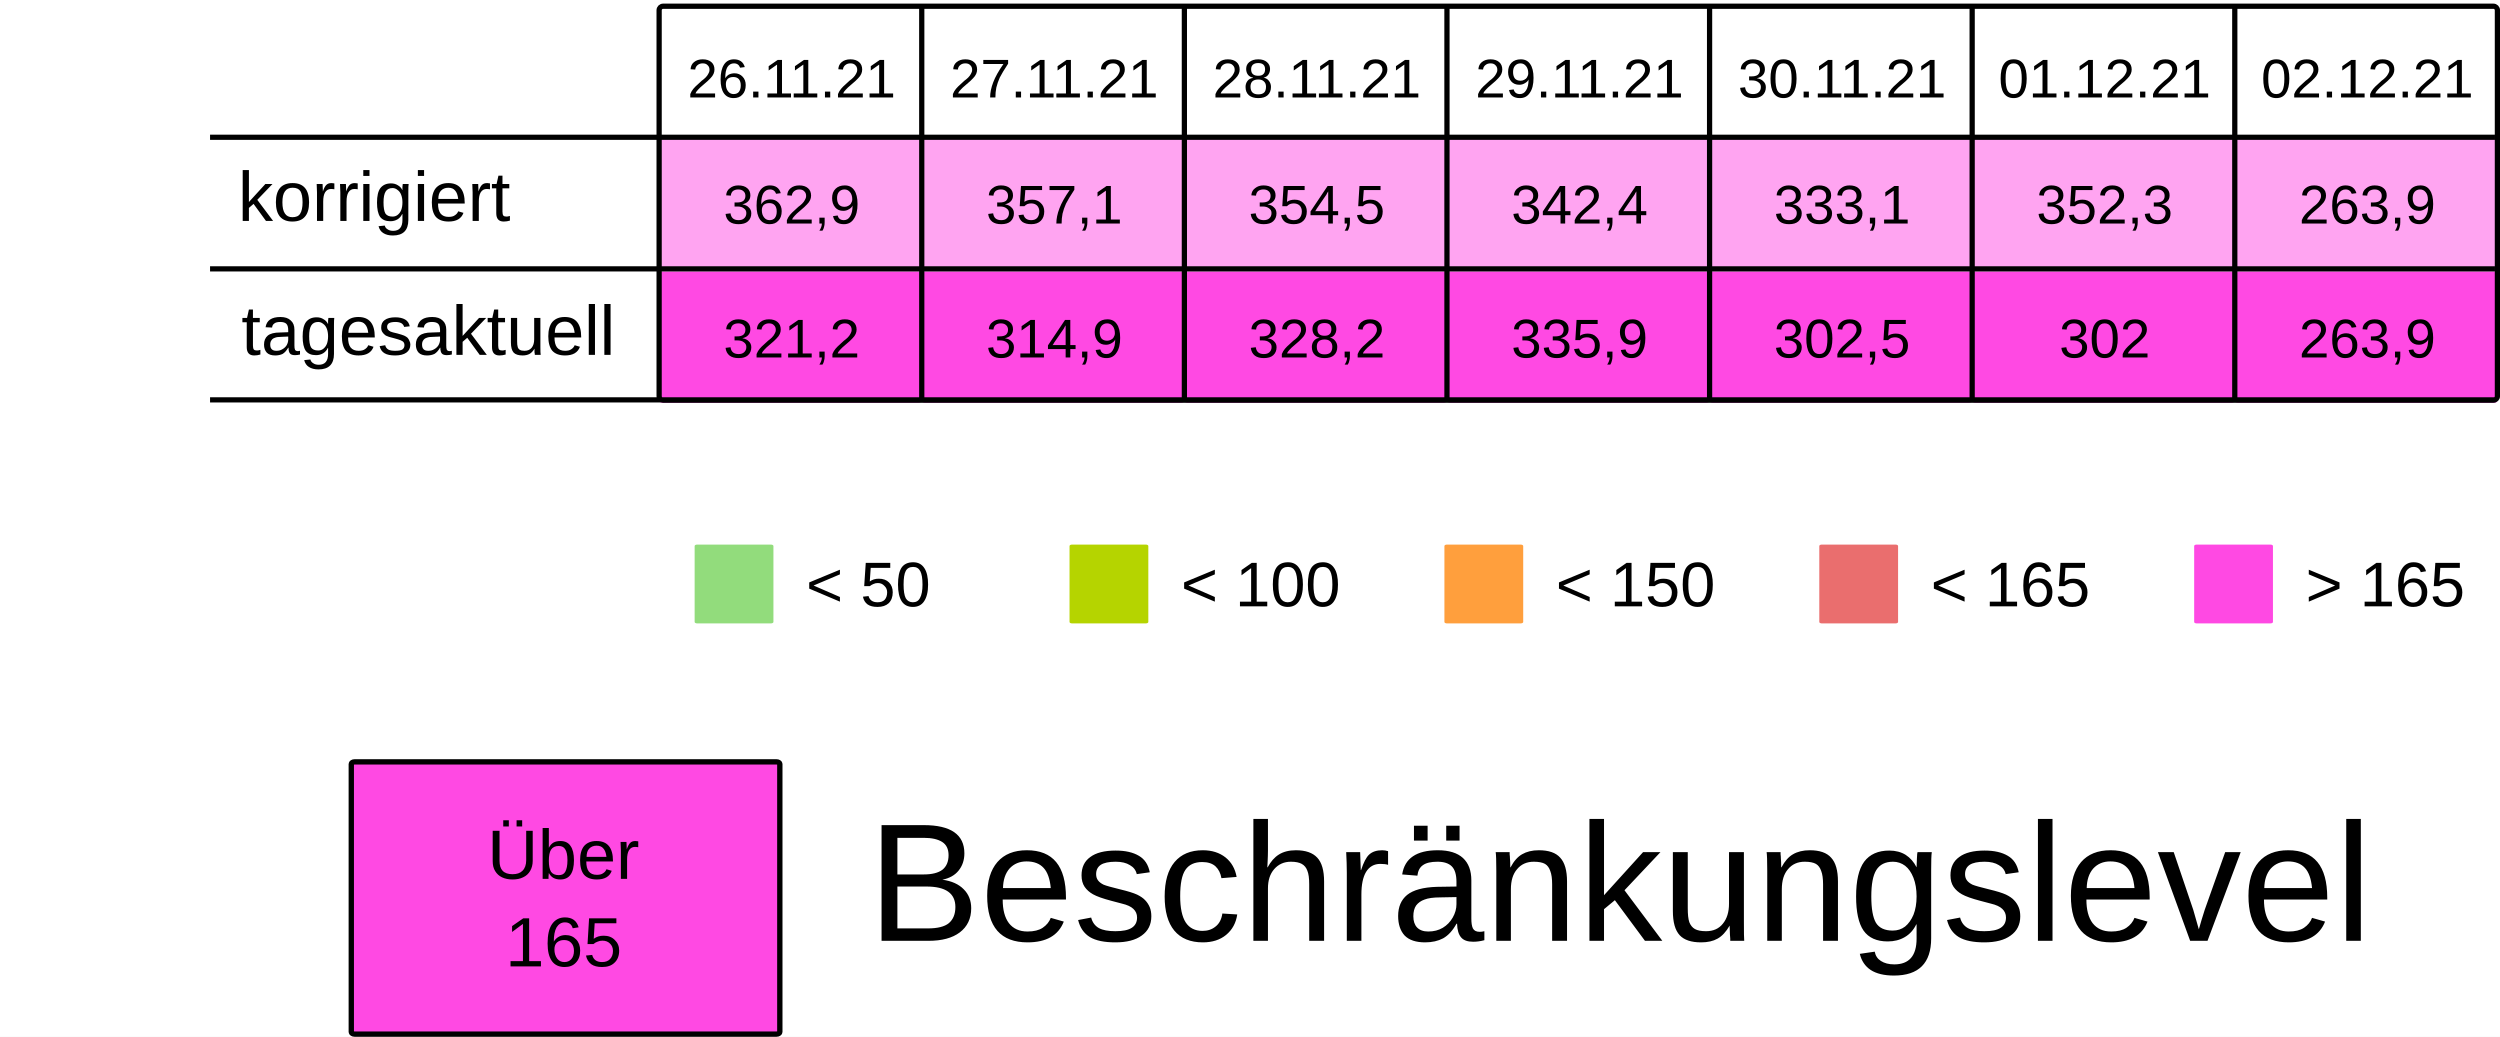
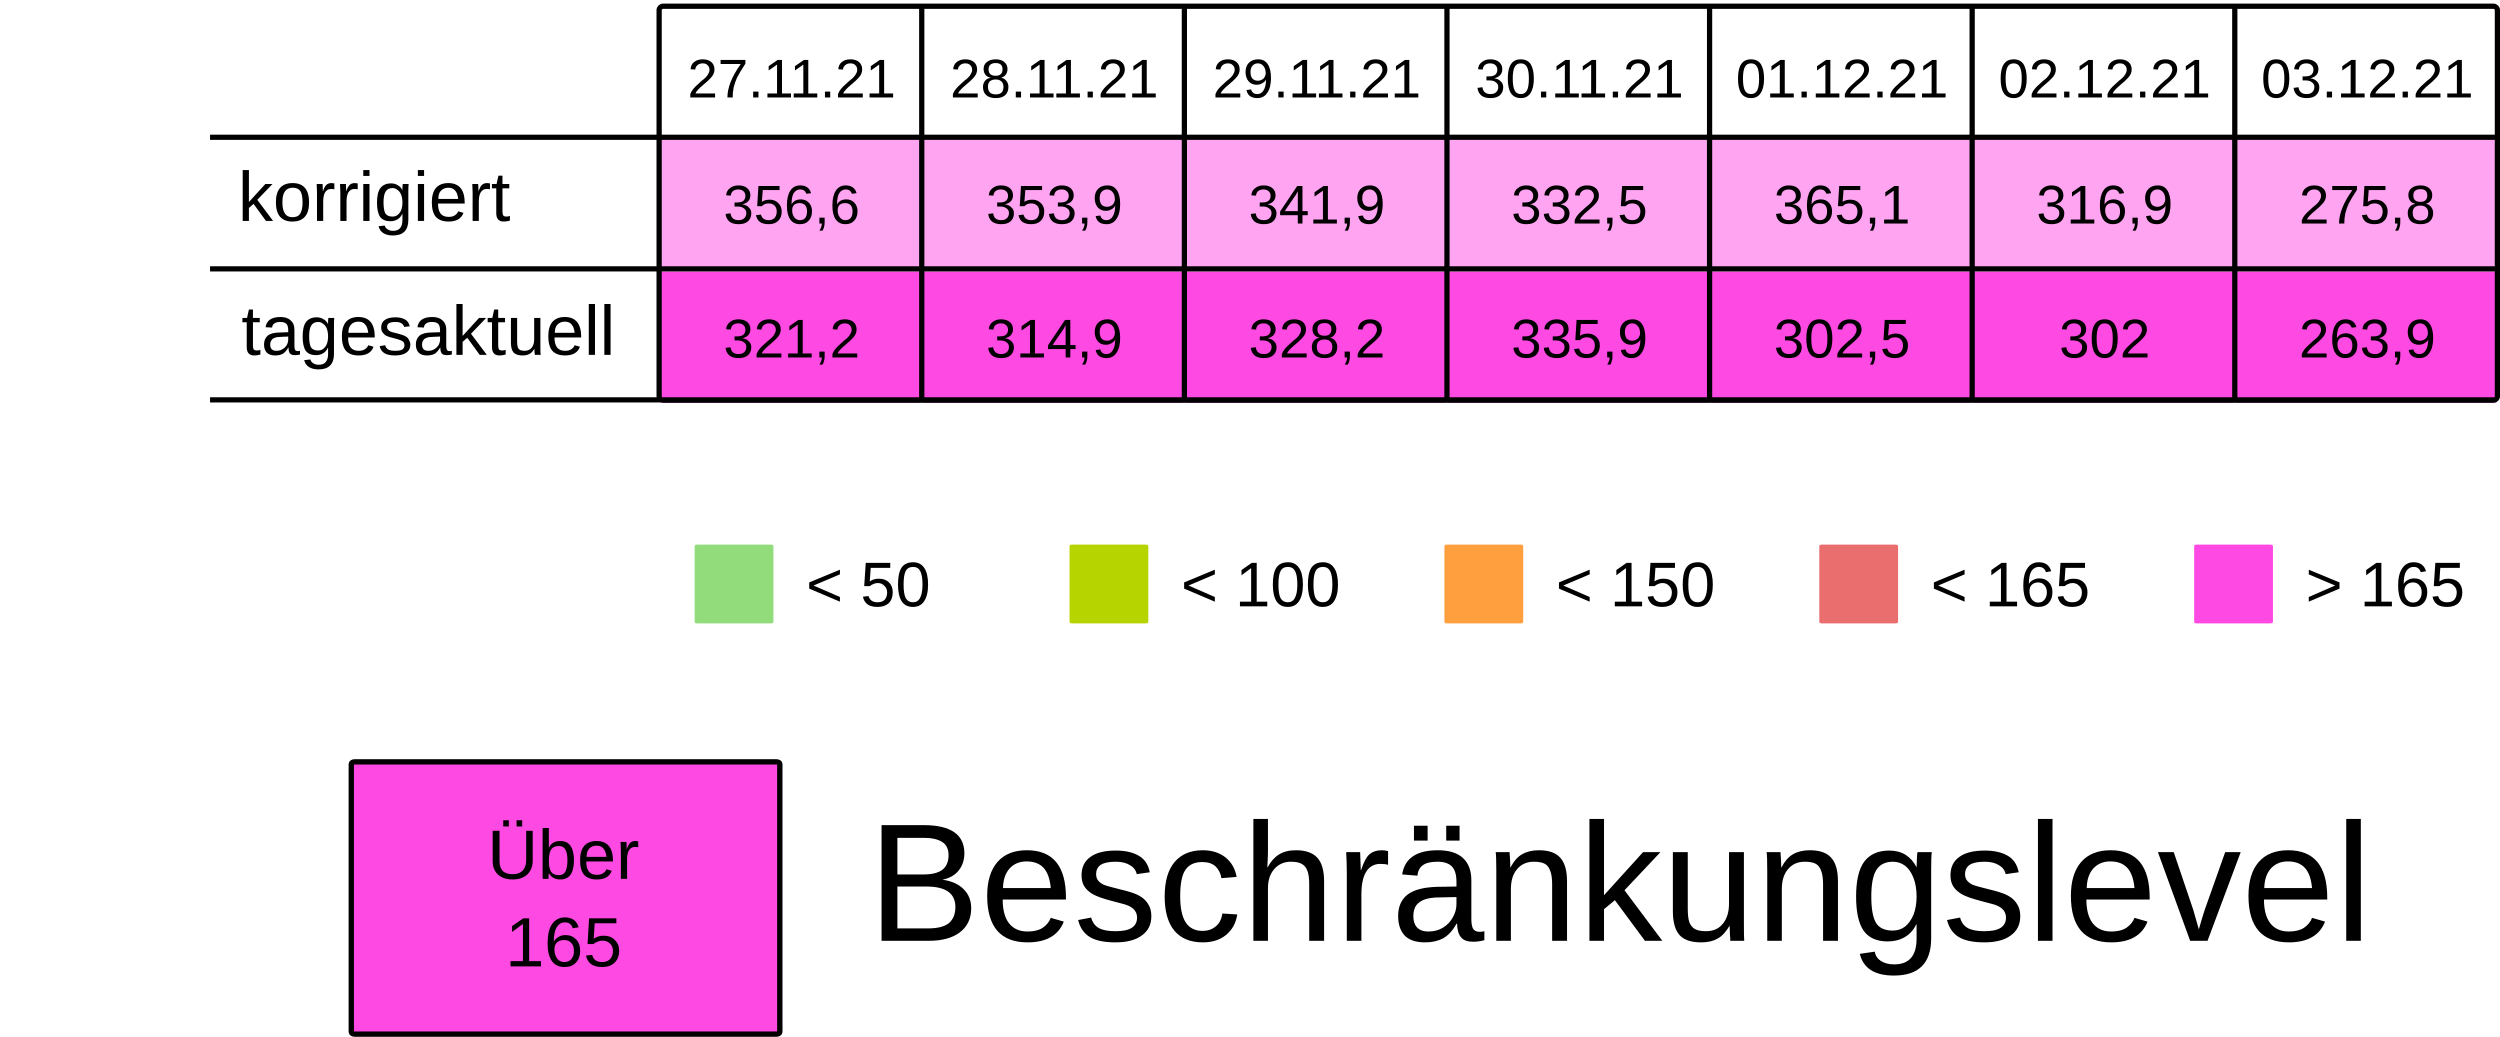
<svg xmlns="http://www.w3.org/2000/svg" viewBox="0 0 125.94 52.229" height="197.399" width="475.994">
  <rect width="100%" height="100%" x="-.001" fill="#fff" />
  <g transform="translate(-13.231 -25.355)">
    <rect ry=".106" rx=".169" y="32.284" x="46.434" height="6.615" width="13.229" fill="#FF49E37F" />
    <rect ry=".106" rx=".169" y="32.284" x="59.664" height="6.615" width="13.229" fill="#FF49E37F" />
    <rect ry=".106" rx=".169" y="32.284" x="72.893" height="6.615" width="13.229" fill="#FF49E37F" />
    <rect ry=".106" rx=".169" y="32.284" x="86.122" height="6.615" width="13.229" fill="#FF49E37F" />
    <rect ry=".106" rx=".169" y="32.284" x="99.351" height="6.615" width="13.229" fill="#FF49E37F" />
    <rect ry=".106" rx=".169" y="32.284" x="112.58" height="6.615" width="13.229" fill="#FF49E37F" />
    <rect ry=".106" rx=".169" y="32.284" x="125.809" height="6.615" width="13.229" fill="#FF49E37F" />
    <text y="30.266" x="53.113" style="line-height:125%;-inkscape-font-specification:Arial;text-align:center" font-weight="400" font-size="2.749" letter-spacing="0" word-spacing="0" font-family="Arial" text-anchor="middle" stroke-width=".064">
-       <tspan style="text-align:center" y="30.266" x="53.113">26.11.21</tspan>
+       <tspan style="text-align:center" y="30.266" x="53.113">27.11.21</tspan>
    </text>
    <text y="30.266" x="66.342" style="line-height:125%;-inkscape-font-specification:Arial;text-align:center" font-weight="400" font-size="2.749" letter-spacing="0" word-spacing="0" font-family="Arial" text-anchor="middle" stroke-width=".064">
-       <tspan style="text-align:center" y="30.266" x="66.342">27.11.21</tspan>
+       <tspan style="text-align:center" y="30.266" x="66.342">28.11.21</tspan>
    </text>
    <text y="30.266" x="79.571" style="line-height:125%;-inkscape-font-specification:Arial;text-align:center" font-weight="400" font-size="2.749" letter-spacing="0" word-spacing="0" font-family="Arial" text-anchor="middle" stroke-width=".064">
-       <tspan style="text-align:center" y="30.266" x="79.571">28.11.21</tspan>
+       <tspan style="text-align:center" y="30.266" x="79.571">29.11.21</tspan>
    </text>
    <text y="30.266" x="92.8" style="line-height:125%;-inkscape-font-specification:Arial;text-align:center" font-weight="400" font-size="2.749" letter-spacing="0" word-spacing="0" font-family="Arial" text-anchor="middle" stroke-width=".064">
-       <tspan style="text-align:center" y="30.266" x="92.8">29.11.21</tspan>
+       <tspan style="text-align:center" y="30.266" x="92.8">30.11.21</tspan>
    </text>
    <text y="30.266" x="106.029" style="line-height:125%;-inkscape-font-specification:Arial;text-align:center" font-weight="400" font-size="2.749" letter-spacing="0" word-spacing="0" font-family="Arial" text-anchor="middle" stroke-width=".064">
-       <tspan style="text-align:center" y="30.266" x="106.029">30.11.21</tspan>
+       <tspan style="text-align:center" y="30.266" x="106.029">01.12.21</tspan>
    </text>
    <text y="30.266" x="119.258" style="line-height:125%;-inkscape-font-specification:Arial;text-align:center" font-weight="400" font-size="2.749" letter-spacing="0" word-spacing="0" font-family="Arial" text-anchor="middle" stroke-width=".064">
-       <tspan style="text-align:center" y="30.266" x="119.258">01.12.21</tspan>
+       <tspan style="text-align:center" y="30.266" x="119.258">02.12.21</tspan>
    </text>
    <text y="30.266" x="132.488" style="line-height:125%;-inkscape-font-specification:Arial;text-align:center" font-weight="400" font-size="2.749" letter-spacing="0" word-spacing="0" font-family="Arial" text-anchor="middle" stroke-width=".064">
-       <tspan style="text-align:center" y="30.266" x="132.488">02.12.21</tspan>
+       <tspan style="text-align:center" y="30.266" x="132.488">03.12.21</tspan>
    </text>
    <text y="36.616" x="53.113" style="line-height:125%;-inkscape-font-specification:Arial;text-align:center" font-weight="400" font-size="2.749" letter-spacing="0" word-spacing="0" font-family="Arial" text-anchor="middle" stroke-width=".064">
-       <tspan style="text-align:center" y="36.616" x="53.113">362,9</tspan>
+       <tspan style="text-align:center" y="36.616" x="53.113">356,6</tspan>
    </text>
    <text y="36.616" x="66.342" style="line-height:125%;-inkscape-font-specification:Arial;text-align:center" font-weight="400" font-size="2.749" letter-spacing="0" word-spacing="0" font-family="Arial" text-anchor="middle" stroke-width=".064">
-       <tspan style="text-align:center" y="36.616" x="66.342">357,1</tspan>
+       <tspan style="text-align:center" y="36.616" x="66.342">353,9</tspan>
    </text>
    <text y="36.616" x="79.571" style="line-height:125%;-inkscape-font-specification:Arial;text-align:center" font-weight="400" font-size="2.749" letter-spacing="0" word-spacing="0" font-family="Arial" text-anchor="middle" stroke-width=".064">
-       <tspan style="text-align:center" y="36.616" x="79.571">354,5</tspan>
+       <tspan style="text-align:center" y="36.616" x="79.571">341,9</tspan>
    </text>
    <text y="36.616" x="92.8" style="line-height:125%;-inkscape-font-specification:Arial;text-align:center" font-weight="400" font-size="2.749" letter-spacing="0" word-spacing="0" font-family="Arial" text-anchor="middle" stroke-width=".064">
-       <tspan style="text-align:center" y="36.616" x="92.8">342,4</tspan>
+       <tspan style="text-align:center" y="36.616" x="92.8">332,5</tspan>
    </text>
    <text y="36.616" x="106.029" style="line-height:125%;-inkscape-font-specification:Arial;text-align:center" font-weight="400" font-size="2.749" letter-spacing="0" word-spacing="0" font-family="Arial" text-anchor="middle" stroke-width=".064">
-       <tspan style="text-align:center" y="36.616" x="106.029">333,1</tspan>
+       <tspan style="text-align:center" y="36.616" x="106.029">365,1</tspan>
    </text>
    <text y="36.616" x="119.258" style="line-height:125%;-inkscape-font-specification:Arial;text-align:center" font-weight="400" font-size="2.749" letter-spacing="0" word-spacing="0" font-family="Arial" text-anchor="middle" stroke-width=".064">
-       <tspan style="text-align:center" y="36.616" x="119.258">352,3</tspan>
+       <tspan style="text-align:center" y="36.616" x="119.258">316,9</tspan>
    </text>
    <text y="36.616" x="132.488" style="line-height:125%;-inkscape-font-specification:Arial;text-align:center" font-weight="400" font-size="2.749" letter-spacing="0" word-spacing="0" font-family="Arial" text-anchor="middle" stroke-width=".064">
-       <tspan style="text-align:center" y="36.616" x="132.488">263,9</tspan>
+       <tspan style="text-align:center" y="36.616" x="132.488">275,8</tspan>
    </text>
    <rect ry=".071" rx=".12" y="52.79" x="48.224" height="3.969" width="3.969" fill="#92dc7c" />
    <text y="55.896" x="53.84" style="line-height:125%;-inkscape-font-specification:Arial" font-weight="400" font-size="3.175" letter-spacing="0" word-spacing="0" font-family="Arial" stroke-width=".265">
      <tspan y="55.896" x="53.84">&lt; 50</tspan>
    </text>
    <rect ry=".071" rx=".12" y="52.79" x="67.11" height="3.969" width="3.969" fill="#B5D400" />
    <text y="55.896" x="72.726" style="line-height:125%;-inkscape-font-specification:Arial" font-weight="400" font-size="3.175" letter-spacing="0" word-spacing="0" font-family="Arial" stroke-width=".265">
      <tspan y="55.896" x="72.726">&lt; 100</tspan>
    </text>
    <rect ry=".071" rx=".12" y="52.79" x="104.88" height="3.969" width="3.969" fill="#ea6e6e" />
    <text y="55.896" x="110.496" style="line-height:125%;-inkscape-font-specification:Arial" font-weight="400" font-size="3.175" letter-spacing="0" word-spacing="0" font-family="Arial" stroke-width=".265">
      <tspan y="55.896" x="110.496">&lt; 165</tspan>
    </text>
    <rect ry=".071" rx=".12" y="52.79" x="123.765" height="3.969" width="3.969" fill="#FF49E3" />
    <text y="55.896" x="129.381" style="line-height:125%;-inkscape-font-specification:Arial" font-weight="400" font-size="3.175" letter-spacing="0" word-spacing="0" font-family="Arial" stroke-width=".265">
      <tspan y="55.896" x="129.381">&gt; 165</tspan>
    </text>
    <rect ry=".071" rx=".12" y="52.79" x="85.995" height="3.969" width="3.969" fill="#ff9f3d" />
    <text y="55.896" x="91.61" style="line-height:125%;-inkscape-font-specification:Arial" font-weight="400" font-size="3.175" letter-spacing="0" word-spacing="0" font-family="Arial" stroke-width=".265">
      <tspan y="55.896" x="91.61">&lt; 150</tspan>
    </text>
    <rect ry=".106" rx=".169" y="39.031" x="46.435" height="6.615" width="13.229" fill="#FF49E3" />
    <rect ry=".106" rx=".169" y="39.031" x="59.665" height="6.615" width="13.229" fill="#FF49E3" />
    <rect ry=".106" rx=".169" y="39.031" x="72.894" height="6.615" width="13.229" fill="#FF49E3" />
    <rect ry=".106" rx=".169" y="39.031" x="86.123" height="6.615" width="13.229" fill="#FF49E3" />
    <rect ry=".106" rx=".169" y="39.031" x="99.352" height="6.615" width="13.229" fill="#FF49E3" />
    <rect ry=".106" rx=".169" y="39.031" x="112.581" height="6.615" width="13.229" fill="#FF49E3" />
    <rect ry=".106" rx=".169" y="39.031" x="125.81" height="6.615" width="13.229" fill="#FF49E3" />
    <text y="43.363" x="53.114" style="line-height:125%;-inkscape-font-specification:Arial;text-align:center" font-weight="400" font-size="2.749" letter-spacing="0" word-spacing="0" font-family="Arial" text-anchor="middle" stroke-width=".064">
      <tspan style="text-align:center" y="43.363" x="53.114">321,2</tspan>
    </text>
    <text y="43.363" x="66.343" style="line-height:125%;-inkscape-font-specification:Arial;text-align:center" font-weight="400" font-size="2.749" letter-spacing="0" word-spacing="0" font-family="Arial" text-anchor="middle" stroke-width=".064">
      <tspan style="text-align:center" y="43.363" x="66.343">314,9</tspan>
    </text>
    <text y="43.363" x="79.572" style="line-height:125%;-inkscape-font-specification:Arial;text-align:center" font-weight="400" font-size="2.749" letter-spacing="0" word-spacing="0" font-family="Arial" text-anchor="middle" stroke-width=".064">
      <tspan style="text-align:center" y="43.363" x="79.572">328,2</tspan>
    </text>
    <text y="43.363" x="92.801" style="line-height:125%;-inkscape-font-specification:Arial;text-align:center" font-weight="400" font-size="2.749" letter-spacing="0" word-spacing="0" font-family="Arial" text-anchor="middle" stroke-width=".064">
      <tspan style="text-align:center" y="43.363" x="92.801">335,9</tspan>
    </text>
    <text y="43.363" x="106.03" style="line-height:125%;-inkscape-font-specification:Arial;text-align:center" font-weight="400" font-size="2.749" letter-spacing="0" word-spacing="0" font-family="Arial" text-anchor="middle" stroke-width=".064">
      <tspan style="text-align:center" y="43.363" x="106.03">302,5</tspan>
    </text>
    <text y="43.363" x="119.259" style="line-height:125%;-inkscape-font-specification:Arial;text-align:center" font-weight="400" font-size="2.749" letter-spacing="0" word-spacing="0" font-family="Arial" text-anchor="middle" stroke-width=".064">
      <tspan style="text-align:center" y="43.363" x="119.259">302</tspan>
    </text>
    <text y="43.363" x="132.489" style="line-height:125%;-inkscape-font-specification:Arial;text-align:center" font-weight="400" font-size="2.749" letter-spacing="0" word-spacing="0" font-family="Arial" text-anchor="middle" stroke-width=".064">
      <tspan style="text-align:center" y="43.363" x="132.489">263,9</tspan>
    </text>
    <text style="line-height:125%;-inkscape-font-specification:Arial" x="25.224" y="36.483" font-weight="400" font-size="3.528" font-family="Arial" letter-spacing="0" word-spacing="0" stroke-width=".265">
      <tspan x="25.224" y="36.483">korrigiert</tspan>
    </text>
    <text style="line-height:125%;-inkscape-font-specification:Arial" x="25.396" y="43.23" font-weight="400" font-size="3.528" font-family="Arial" letter-spacing="0" word-spacing="0" stroke-width=".265">
      <tspan x="25.396" y="43.23">tagesaktuell</tspan>
    </text>
    <path d="M59.665 25.802v19.844zm13.23 0v19.844zm13.228 0v19.844zm13.23 0v19.844zm13.228 0v19.844zm13.23 0v19.844zM23.812 32.27h115.096zm0 6.629h115.096zm0 6.6h115.096zm22.823-19.83h92.206c.11 0 .2.09.2.2v19.445a.2.2 0 01-.2.2H46.635a.2.2 0 01-.2-.2V25.869c0-.11.089-.2.2-.2z" fill="none" stroke="#000" stroke-width=".264" />
    <rect ry=".108" rx=".169" y="63.735" x="30.927" height="13.715" width="21.588" fill="#FF49E3" stroke-miterlimit="0" stroke="#000" stroke-width=".269" />
    <text y="69.629" x="41.626" style="line-height:125%;-inkscape-font-specification:Arial;text-align:center" font-weight="400" font-size="3.528" letter-spacing="0" word-spacing="0" font-family="Arial" text-anchor="middle" stroke-width=".265">
      <tspan style="text-align:center" y="69.629" x="42.1">Über</tspan>
      <tspan style="text-align:center" y="74.038" x="41.626">165</tspan>
    </text>
    <text style="line-height:125%;-inkscape-font-specification:Arial" x="56.955" y="72.75" font-weight="400" font-size="8.467" font-family="Arial" letter-spacing="0" word-spacing="0" stroke-width=".265">
      <tspan x="56.955" y="72.75">Beschränkungslevel</tspan>
    </text>
  </g>
</svg>
